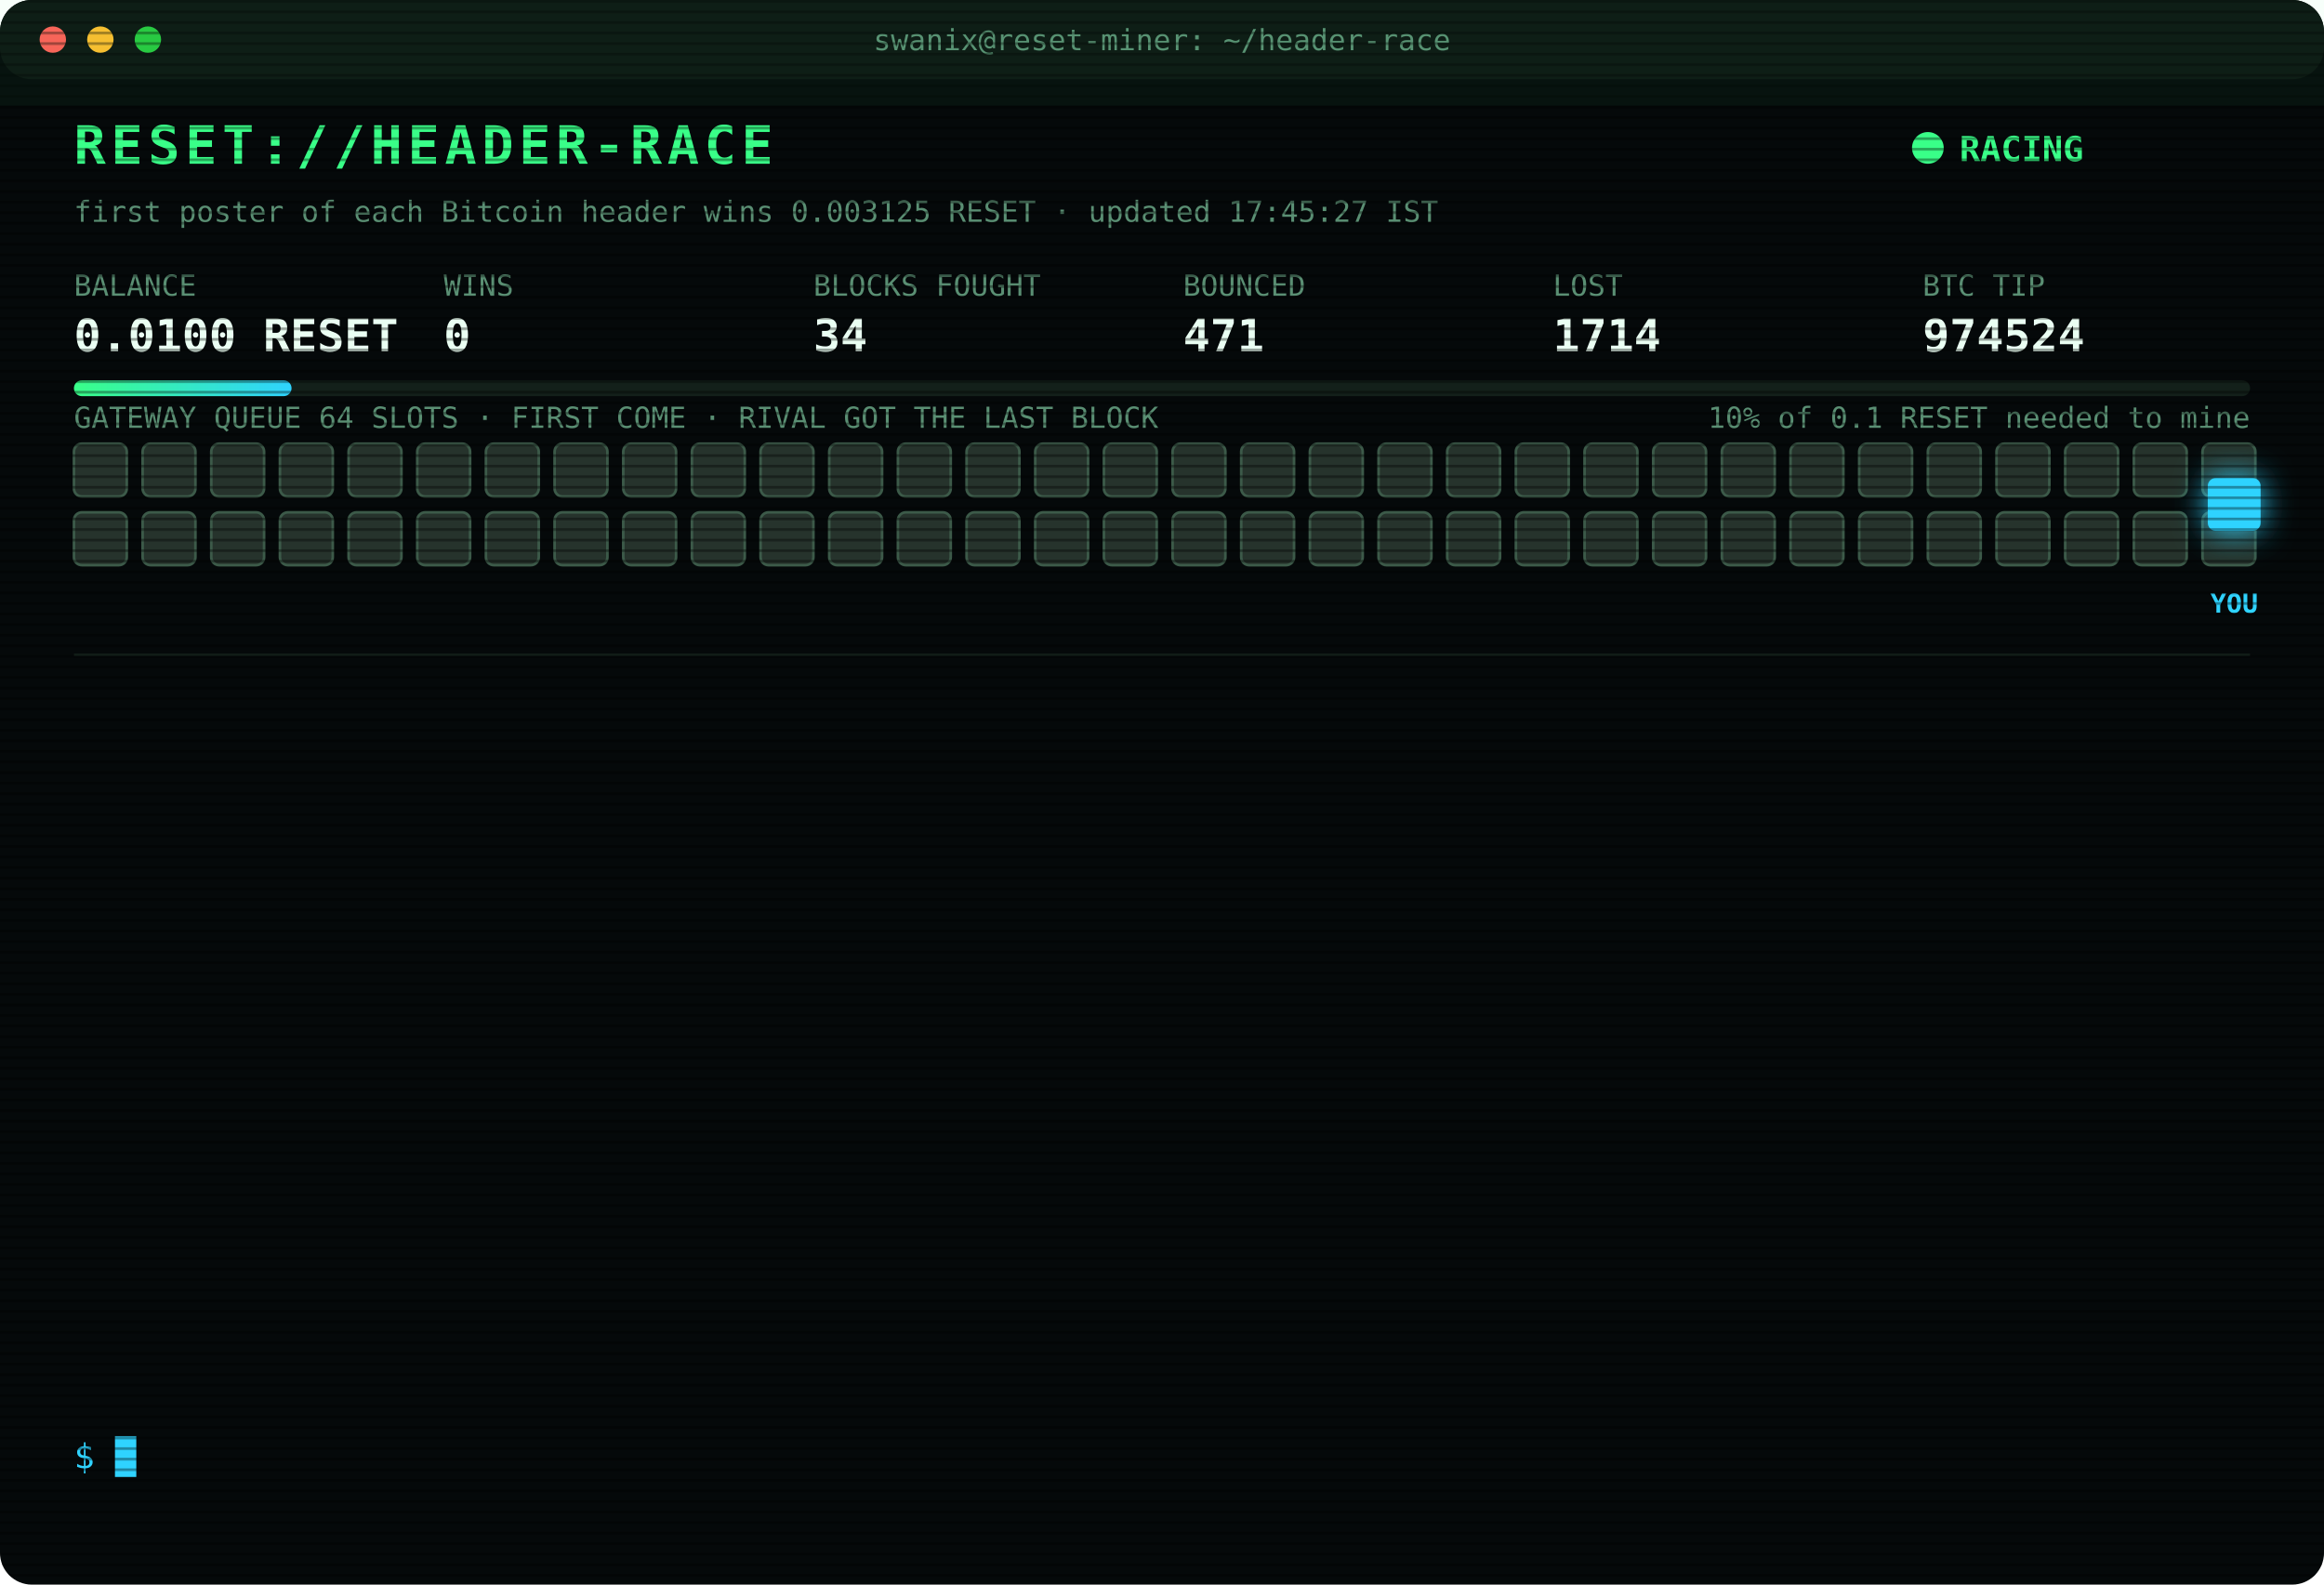
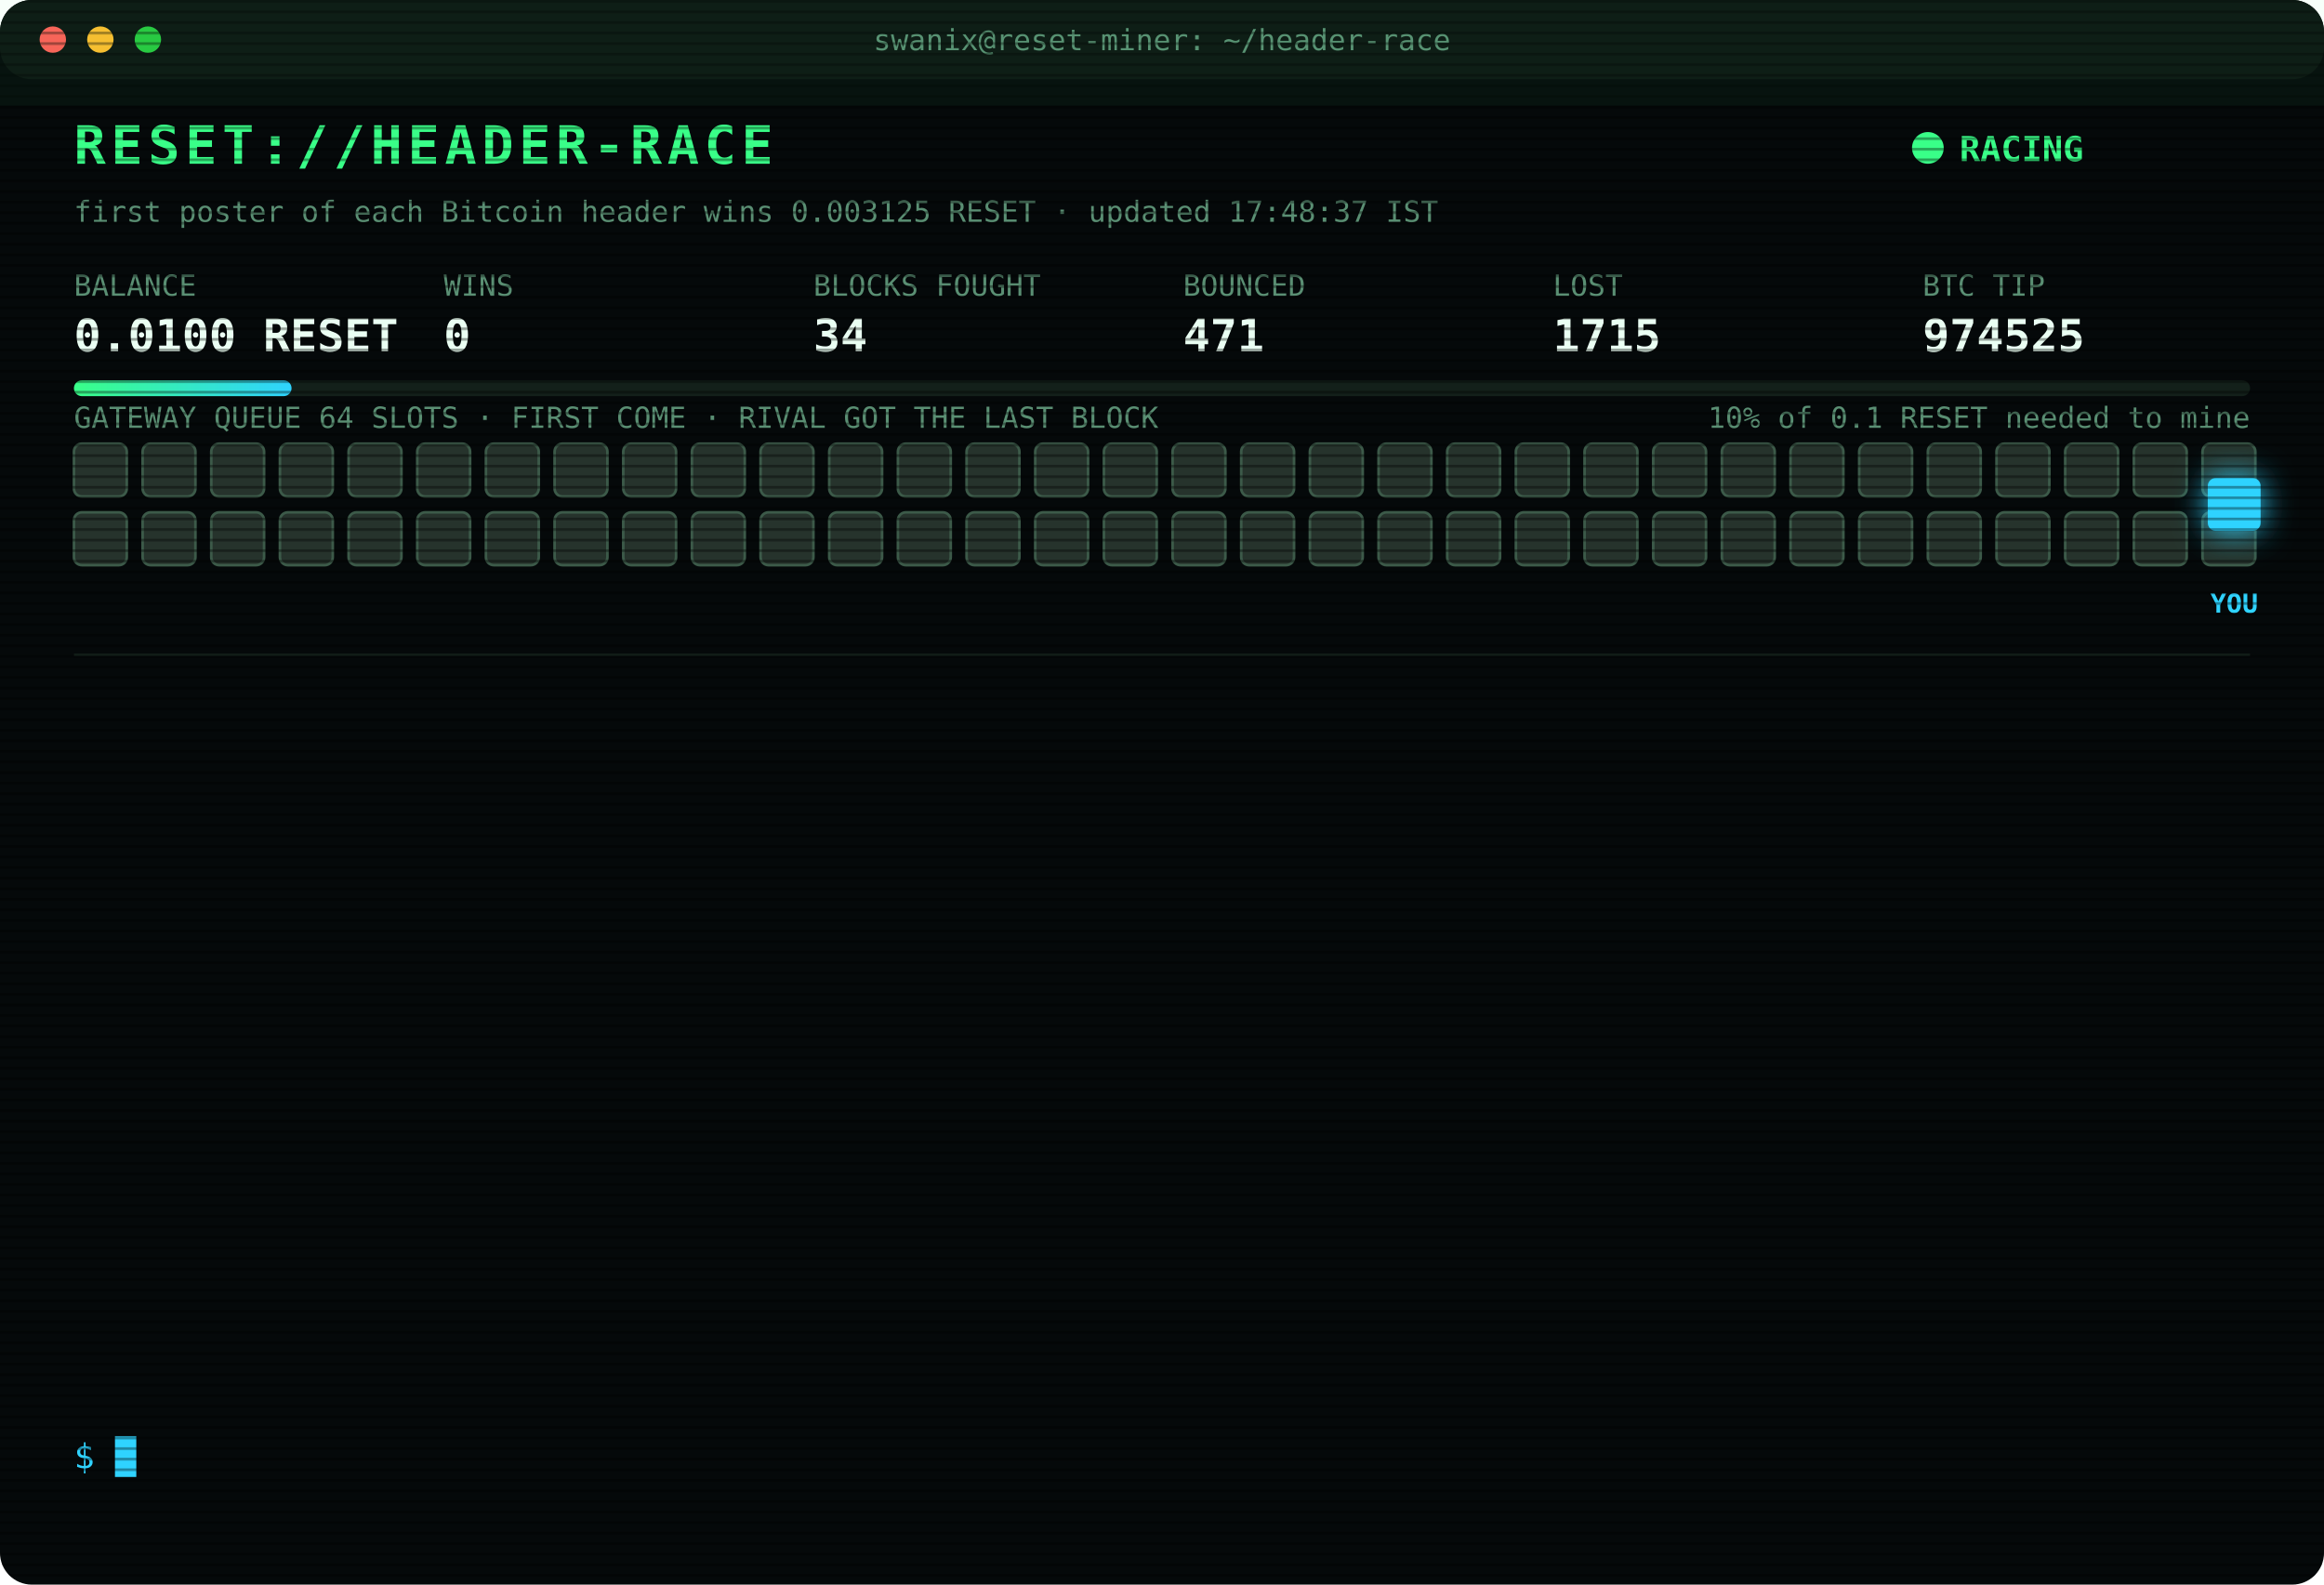
<svg xmlns="http://www.w3.org/2000/svg" width="880" height="600" viewBox="0 0 880 600" font-family="ui-monospace,SFMono-Regular,Menlo,Consolas,monospace">
  <style>
text{font-size:13px;fill:#7CFFB2}
.title{font-size:20px;font-weight:700;fill:#39FF88;letter-spacing:2px;animation:glitch 3s infinite steps(1)}
.sub{fill:#2fd3ff}.k{fill:#5a8f73;font-size:11px}.v{font-size:17px;font-weight:700;fill:#eafff3}
.ts{fill:#3f6b56}.boot{fill:#2fd3ff}.dim{fill:#5a8f73}.bad{fill:#ff4d6d}.warn{fill:#ffd23f}.mag{fill:#ff5cf0}.win{fill:#39FF88;font-weight:700}
.tag{font-size:10px;fill:#2fd3ff;font-weight:700}
.rival{fill:#26332c;stroke:#3c5a49;animation:jam 1.2s infinite alternate}
.idle{fill:#141c18;stroke:#22302a;animation:breathe 4s infinite}
.me{fill:#2fd3ff;filter:drop-shadow(0 0 6px #2fd3ff)}
.hover{animation:nudge 1.1s infinite ease-in-out}.bounce{animation:kick 1.4s infinite}
.ln{opacity:0;animation:in .4s forwards}
.cur{animation:blink 1s infinite steps(1)}
.scan{animation:scan 6s infinite linear}
.led{animation:blink 1.4s infinite}
@keyframes in{from{opacity:0;transform:translateX(-6px)}to{opacity:1;transform:none}}
@keyframes blink{50%{opacity:0}}
@keyframes jam{to{fill:#33463b}}
@keyframes breathe{50%{opacity:.4}}
@keyframes nudge{50%{transform:translateX(-10px)}}
@keyframes kick{0%,100%{transform:none}30%{transform:translateX(-14px)}55%{transform:translateX(10px) translateY(-6px)}}
@keyframes glitch{0%,92%{transform:none}93%{transform:translateX(2px);fill:#ff4d6d}95%{transform:translateX(-2px);fill:#2fd3ff}97%{transform:none}}
@keyframes scan{from{transform:translateY(-40px)}to{transform:translateY(600px)}}
</style>
  <defs>
    <pattern id="sl" width="4" height="4" patternUnits="userSpaceOnUse">
      <rect width="4" height="1" fill="#000" opacity=".35" />
    </pattern>
    <linearGradient id="bar">
      <stop offset="0" stop-color="#39FF88" />
      <stop offset="1" stop-color="#2fd3ff" />
    </linearGradient>
  </defs>
  <rect width="880" height="600" rx="12" fill="#05090a" />
  <rect width="880" height="30" rx="12" fill="#0d1512" />
  <circle cx="20" cy="15" r="5" fill="#ff5f57" />
  <circle cx="38" cy="15" r="5" fill="#febc2e" />
  <circle cx="56" cy="15" r="5" fill="#28c840" />
  <text x="440" y="19" text-anchor="middle" class="k">swanix@reset-miner: ~/header-race</text>
  <text x="28" y="62" class="title">RESET://HEADER-RACE</text>
  <circle class="led" cx="730" cy="56" r="6" fill="#39FF88" />
  <text x="742" y="61" class="win">RACING</text>
-   <text x="28" y="84" class="k">first poster of each Bitcoin header wins 0.003125 RESET · updated 17:45:27 IST</text>
+   <text x="28" y="84" class="k">first poster of each Bitcoin header wins 0.003125 RESET · updated 17:48:37 IST</text>
  <text x="28" y="112" class="k">BALANCE</text>
  <text x="28" y="133" class="v">0.0100 RESET</text>
  <text x="168" y="112" class="k">WINS</text>
  <text x="168" y="133" class="v">0</text>
  <text x="308" y="112" class="k">BLOCKS FOUGHT</text>
  <text x="308" y="133" class="v">34</text>
  <text x="448" y="112" class="k">BOUNCED</text>
  <text x="448" y="133" class="v">471</text>
  <text x="588" y="112" class="k">LOST</text>
-   <text x="588" y="133" class="v">1714</text>
+   <text x="588" y="133" class="v">1715</text>
  <text x="728" y="112" class="k">BTC TIP</text>
-   <text x="728" y="133" class="v">974524</text>
+   <text x="728" y="133" class="v">974525</text>
  <rect x="28" y="144" width="824" height="6" rx="3" fill="#13201a" />
  <rect x="28" y="144" width="82.4" height="6" rx="3" fill="url(#bar)" />
  <text x="852" y="162" text-anchor="end" class="k">10% of 0.1 RESET needed to mine</text>
  <text x="28" y="162" class="k">GATEWAY QUEUE 64 SLOTS · FIRST COME · RIVAL GOT THE LAST BLOCK</text>
  <rect class="rival" x="28" y="168" width="20" height="20" rx="3" style="animation-delay:0.00s" />
  <rect class="rival" x="54" y="168" width="20" height="20" rx="3" style="animation-delay:0.05s" />
  <rect class="rival" x="80" y="168" width="20" height="20" rx="3" style="animation-delay:0.10s" />
  <rect class="rival" x="106" y="168" width="20" height="20" rx="3" style="animation-delay:0.15s" />
  <rect class="rival" x="132" y="168" width="20" height="20" rx="3" style="animation-delay:0.20s" />
  <rect class="rival" x="158" y="168" width="20" height="20" rx="3" style="animation-delay:0.25s" />
  <rect class="rival" x="184" y="168" width="20" height="20" rx="3" style="animation-delay:0.30s" />
  <rect class="rival" x="210" y="168" width="20" height="20" rx="3" style="animation-delay:0.35s" />
  <rect class="rival" x="236" y="168" width="20" height="20" rx="3" style="animation-delay:0.40s" />
  <rect class="rival" x="262" y="168" width="20" height="20" rx="3" style="animation-delay:0.45s" />
  <rect class="rival" x="288" y="168" width="20" height="20" rx="3" style="animation-delay:0.50s" />
  <rect class="rival" x="314" y="168" width="20" height="20" rx="3" style="animation-delay:0.55s" />
  <rect class="rival" x="340" y="168" width="20" height="20" rx="3" style="animation-delay:0.60s" />
  <rect class="rival" x="366" y="168" width="20" height="20" rx="3" style="animation-delay:0.65s" />
  <rect class="rival" x="392" y="168" width="20" height="20" rx="3" style="animation-delay:0.70s" />
  <rect class="rival" x="418" y="168" width="20" height="20" rx="3" style="animation-delay:0.75s" />
  <rect class="rival" x="444" y="168" width="20" height="20" rx="3" style="animation-delay:0.80s" />
  <rect class="rival" x="470" y="168" width="20" height="20" rx="3" style="animation-delay:0.85s" />
  <rect class="rival" x="496" y="168" width="20" height="20" rx="3" style="animation-delay:0.90s" />
  <rect class="rival" x="522" y="168" width="20" height="20" rx="3" style="animation-delay:0.95s" />
  <rect class="rival" x="548" y="168" width="20" height="20" rx="3" style="animation-delay:1.00s" />
  <rect class="rival" x="574" y="168" width="20" height="20" rx="3" style="animation-delay:1.05s" />
  <rect class="rival" x="600" y="168" width="20" height="20" rx="3" style="animation-delay:1.10s" />
  <rect class="rival" x="626" y="168" width="20" height="20" rx="3" style="animation-delay:1.15s" />
  <rect class="rival" x="652" y="168" width="20" height="20" rx="3" style="animation-delay:1.20s" />
  <rect class="rival" x="678" y="168" width="20" height="20" rx="3" style="animation-delay:1.25s" />
  <rect class="rival" x="704" y="168" width="20" height="20" rx="3" style="animation-delay:1.30s" />
  <rect class="rival" x="730" y="168" width="20" height="20" rx="3" style="animation-delay:1.35s" />
  <rect class="rival" x="756" y="168" width="20" height="20" rx="3" style="animation-delay:1.40s" />
  <rect class="rival" x="782" y="168" width="20" height="20" rx="3" style="animation-delay:1.45s" />
  <rect class="rival" x="808" y="168" width="20" height="20" rx="3" style="animation-delay:1.50s" />
  <rect class="rival" x="834" y="168" width="20" height="20" rx="3" style="animation-delay:1.55s" />
  <rect class="rival" x="28" y="194" width="20" height="20" rx="3" style="animation-delay:1.60s" />
  <rect class="rival" x="54" y="194" width="20" height="20" rx="3" style="animation-delay:1.65s" />
  <rect class="rival" x="80" y="194" width="20" height="20" rx="3" style="animation-delay:1.70s" />
  <rect class="rival" x="106" y="194" width="20" height="20" rx="3" style="animation-delay:1.75s" />
  <rect class="rival" x="132" y="194" width="20" height="20" rx="3" style="animation-delay:1.80s" />
  <rect class="rival" x="158" y="194" width="20" height="20" rx="3" style="animation-delay:1.85s" />
  <rect class="rival" x="184" y="194" width="20" height="20" rx="3" style="animation-delay:1.90s" />
  <rect class="rival" x="210" y="194" width="20" height="20" rx="3" style="animation-delay:1.95s" />
  <rect class="rival" x="236" y="194" width="20" height="20" rx="3" style="animation-delay:2.00s" />
  <rect class="rival" x="262" y="194" width="20" height="20" rx="3" style="animation-delay:2.05s" />
  <rect class="rival" x="288" y="194" width="20" height="20" rx="3" style="animation-delay:2.10s" />
  <rect class="rival" x="314" y="194" width="20" height="20" rx="3" style="animation-delay:2.15s" />
  <rect class="rival" x="340" y="194" width="20" height="20" rx="3" style="animation-delay:2.20s" />
  <rect class="rival" x="366" y="194" width="20" height="20" rx="3" style="animation-delay:2.25s" />
  <rect class="rival" x="392" y="194" width="20" height="20" rx="3" style="animation-delay:2.30s" />
  <rect class="rival" x="418" y="194" width="20" height="20" rx="3" style="animation-delay:2.35s" />
  <rect class="rival" x="444" y="194" width="20" height="20" rx="3" style="animation-delay:2.40s" />
  <rect class="rival" x="470" y="194" width="20" height="20" rx="3" style="animation-delay:2.45s" />
  <rect class="rival" x="496" y="194" width="20" height="20" rx="3" style="animation-delay:2.50s" />
  <rect class="rival" x="522" y="194" width="20" height="20" rx="3" style="animation-delay:2.55s" />
  <rect class="rival" x="548" y="194" width="20" height="20" rx="3" style="animation-delay:2.60s" />
  <rect class="rival" x="574" y="194" width="20" height="20" rx="3" style="animation-delay:2.65s" />
  <rect class="rival" x="600" y="194" width="20" height="20" rx="3" style="animation-delay:2.70s" />
  <rect class="rival" x="626" y="194" width="20" height="20" rx="3" style="animation-delay:2.75s" />
  <rect class="rival" x="652" y="194" width="20" height="20" rx="3" style="animation-delay:2.80s" />
  <rect class="rival" x="678" y="194" width="20" height="20" rx="3" style="animation-delay:2.85s" />
  <rect class="rival" x="704" y="194" width="20" height="20" rx="3" style="animation-delay:2.90s" />
  <rect class="rival" x="730" y="194" width="20" height="20" rx="3" style="animation-delay:2.95s" />
  <rect class="rival" x="756" y="194" width="20" height="20" rx="3" style="animation-delay:3.00s" />
  <rect class="rival" x="782" y="194" width="20" height="20" rx="3" style="animation-delay:3.05s" />
  <rect class="rival" x="808" y="194" width="20" height="20" rx="3" style="animation-delay:3.10s" />
  <rect class="rival" x="834" y="194" width="20" height="20" rx="3" style="animation-delay:3.15s" />
  <g class="hover">
    <rect class="me" x="836" y="181" width="20" height="20" rx="3" />
    <text class="tag" x="846" y="232" text-anchor="middle">YOU</text>
  </g>
  <line x1="28" x2="852" y1="248" y2="248" stroke="#13201a" />
  <g class="ln" style="animation-delay:0.40s">
-     <text x="28" y="270" class="ts">14:35:17</text>
-     <text x="104" y="270" class="bad">[LOST] #974510 taken by a rival miner</text>
+     <text x="28" y="270" class="ts">14:36:27</text>
+     <text x="104" y="270" class="bad">[LOST] #974511 taken by a rival miner</text>
  </g>
  <g class="ln" style="animation-delay:0.65s">
-     <text x="28" y="292" class="ts">14:36:27</text>
-     <text x="104" y="292" class="bad">[LOST] #974511 taken by a rival miner</text>
+     <text x="28" y="292" class="ts">14:53:59</text>
+     <text x="104" y="292" class="bad">[LOST] #974512 taken by a rival miner</text>
  </g>
  <g class="ln" style="animation-delay:0.90s">
-     <text x="28" y="314" class="ts">14:53:59</text>
-     <text x="104" y="314" class="bad">[LOST] #974512 taken by a rival miner</text>
+     <text x="28" y="314" class="ts">15:05:08</text>
+     <text x="104" y="314" class="bad">[LOST] #974513 taken by a rival miner</text>
  </g>
  <g class="ln" style="animation-delay:1.15s">
-     <text x="28" y="336" class="ts">15:05:08</text>
-     <text x="104" y="336" class="bad">[LOST] #974513 taken by a rival miner</text>
+     <text x="28" y="336" class="ts">15:15:59</text>
+     <text x="104" y="336" class="bad">[LOST] #974514 taken by a rival miner</text>
  </g>
  <g class="ln" style="animation-delay:1.40s">
-     <text x="28" y="358" class="ts">15:15:59</text>
-     <text x="104" y="358" class="bad">[LOST] #974514 taken by a rival miner</text>
+     <text x="28" y="358" class="ts">15:20:50</text>
+     <text x="104" y="358" class="bad">[LOST] #974515 taken by a rival miner</text>
  </g>
  <g class="ln" style="animation-delay:1.65s">
-     <text x="28" y="380" class="ts">15:20:50</text>
-     <text x="104" y="380" class="bad">[LOST] #974515 taken by a rival miner</text>
+     <text x="28" y="380" class="ts">16:04:08</text>
+     <text x="104" y="380" class="bad">[LOST] #974517 taken by a rival miner</text>
  </g>
  <g class="ln" style="animation-delay:1.90s">
-     <text x="28" y="402" class="ts">16:04:08</text>
-     <text x="104" y="402" class="bad">[LOST] #974517 taken by a rival miner</text>
+     <text x="28" y="402" class="ts">16:19:01</text>
+     <text x="104" y="402" class="bad">[LOST] #974518 taken by a rival miner</text>
  </g>
  <g class="ln" style="animation-delay:2.15s">
-     <text x="28" y="424" class="ts">16:19:01</text>
-     <text x="104" y="424" class="bad">[LOST] #974518 taken by a rival miner</text>
+     <text x="28" y="424" class="ts">16:23:04</text>
+     <text x="104" y="424" class="bad">[LOST] #974519 taken by a rival miner</text>
  </g>
  <g class="ln" style="animation-delay:2.40s">
-     <text x="28" y="446" class="ts">16:23:04</text>
-     <text x="104" y="446" class="bad">[LOST] #974519 taken by a rival miner</text>
+     <text x="28" y="446" class="ts">16:50:28</text>
+     <text x="104" y="446" class="bad">[LOST] #974520 taken by a rival miner</text>
  </g>
  <g class="ln" style="animation-delay:2.65s">
-     <text x="28" y="468" class="ts">16:50:28</text>
-     <text x="104" y="468" class="bad">[LOST] #974520 taken by a rival miner</text>
+     <text x="28" y="468" class="ts">17:05:19</text>
+     <text x="104" y="468" class="bad">[LOST] #974521 taken by a rival miner</text>
  </g>
  <g class="ln" style="animation-delay:2.90s">
-     <text x="28" y="490" class="ts">17:05:19</text>
-     <text x="104" y="490" class="bad">[LOST] #974521 taken by a rival miner</text>
+     <text x="28" y="490" class="ts">17:18:34</text>
+     <text x="104" y="490" class="bad">[LOST] #974523 taken by a rival miner</text>
  </g>
  <g class="ln" style="animation-delay:3.15s">
-     <text x="28" y="512" class="ts">17:18:34</text>
-     <text x="104" y="512" class="bad">[LOST] #974523 taken by a rival miner</text>
+     <text x="28" y="512" class="ts">17:37:37</text>
+     <text x="104" y="512" class="bad">[LOST] #974524 taken by a rival miner</text>
  </g>
  <g class="ln" style="animation-delay:3.40s">
-     <text x="28" y="534" class="ts">17:37:37</text>
-     <text x="104" y="534" class="bad">[LOST] #974524 taken by a rival miner</text>
+     <text x="28" y="534" class="ts">17:48:37</text>
+     <text x="104" y="534" class="bad">[LOST] #974525 taken by a rival miner</text>
  </g>
  <text x="28" y="556" class="sub">$ <tspan class="cur">█</tspan>
  </text>
  <rect width="880" height="600" rx="12" fill="url(#sl)" pointer-events="none" />
  <rect class="scan" width="880" height="40" fill="#39FF88" opacity=".04" />
</svg>
